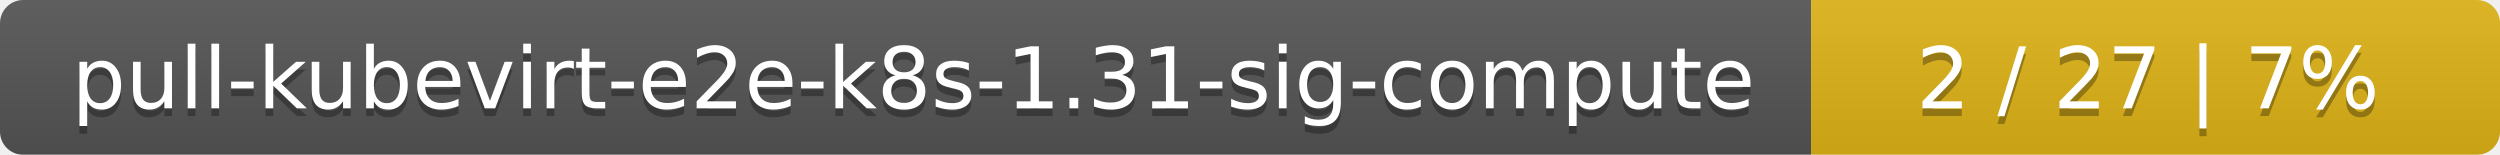
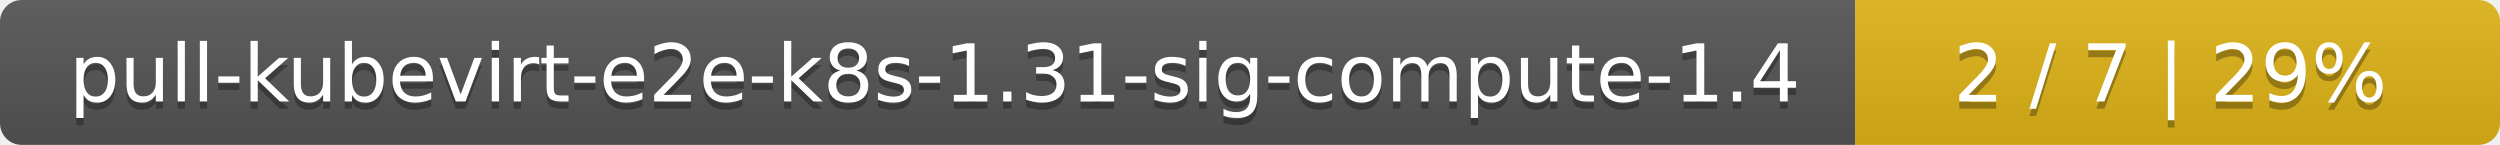
- <svg xmlns="http://www.w3.org/2000/svg" width="323" height="20">
+ <svg xmlns="http://www.w3.org/2000/svg" width="345" height="20">
  <linearGradient id="smooth" x2="0" y2="100%">
    <stop offset="0" stop-color="#bbb" stop-opacity=".1" />
    <stop offset="1" stop-opacity=".1" />
  </linearGradient>
  <mask id="round">
-     <rect width="323" height="20" rx="3" fill="#fff" />
+     <rect width="345" height="20" rx="3" fill="#fff" />
  </mask>
  <g mask="url(#round)">
-     <rect width="234" height="20" fill="#555" />
-     <rect x="234" width="89" height="20" fill="#dfb317" />
-     <rect width="323" height="20" fill="url(#smooth)" />
+     <rect width="256" height="20" fill="#555" />
+     <rect x="256" width="89" height="20" fill="#dfb317" />
+     <rect width="345" height="20" fill="url(#smooth)" />
  </g>
  <g fill="#fff" text-anchor="middle" font-family="DejaVu Sans,Verdana,Geneva,sans-serif" font-size="11">
-     <text x="118" y="15" fill="#010101" fill-opacity=".3">pull-kubevirt-e2e-k8s-1.31-sig-compute</text>
-     <text x="118" y="14">pull-kubevirt-e2e-k8s-1.31-sig-compute</text>
-     <text x="277.5" y="15" fill="#010101" fill-opacity=".3">2 / 27    |    7%</text>
-     <text x="277.5" y="14">2 / 27    |    7%</text>
+     <text x="129" y="15" fill="#010101" fill-opacity=".3">pull-kubevirt-e2e-k8s-1.31-sig-compute-1.4</text>
+     <text x="129" y="14">pull-kubevirt-e2e-k8s-1.31-sig-compute-1.4</text>
+     <text x="299.5" y="15" fill="#010101" fill-opacity=".3">2 / 7    |    29%</text>
+     <text x="299.5" y="14">2 / 7    |    29%</text>
  </g>
</svg>
